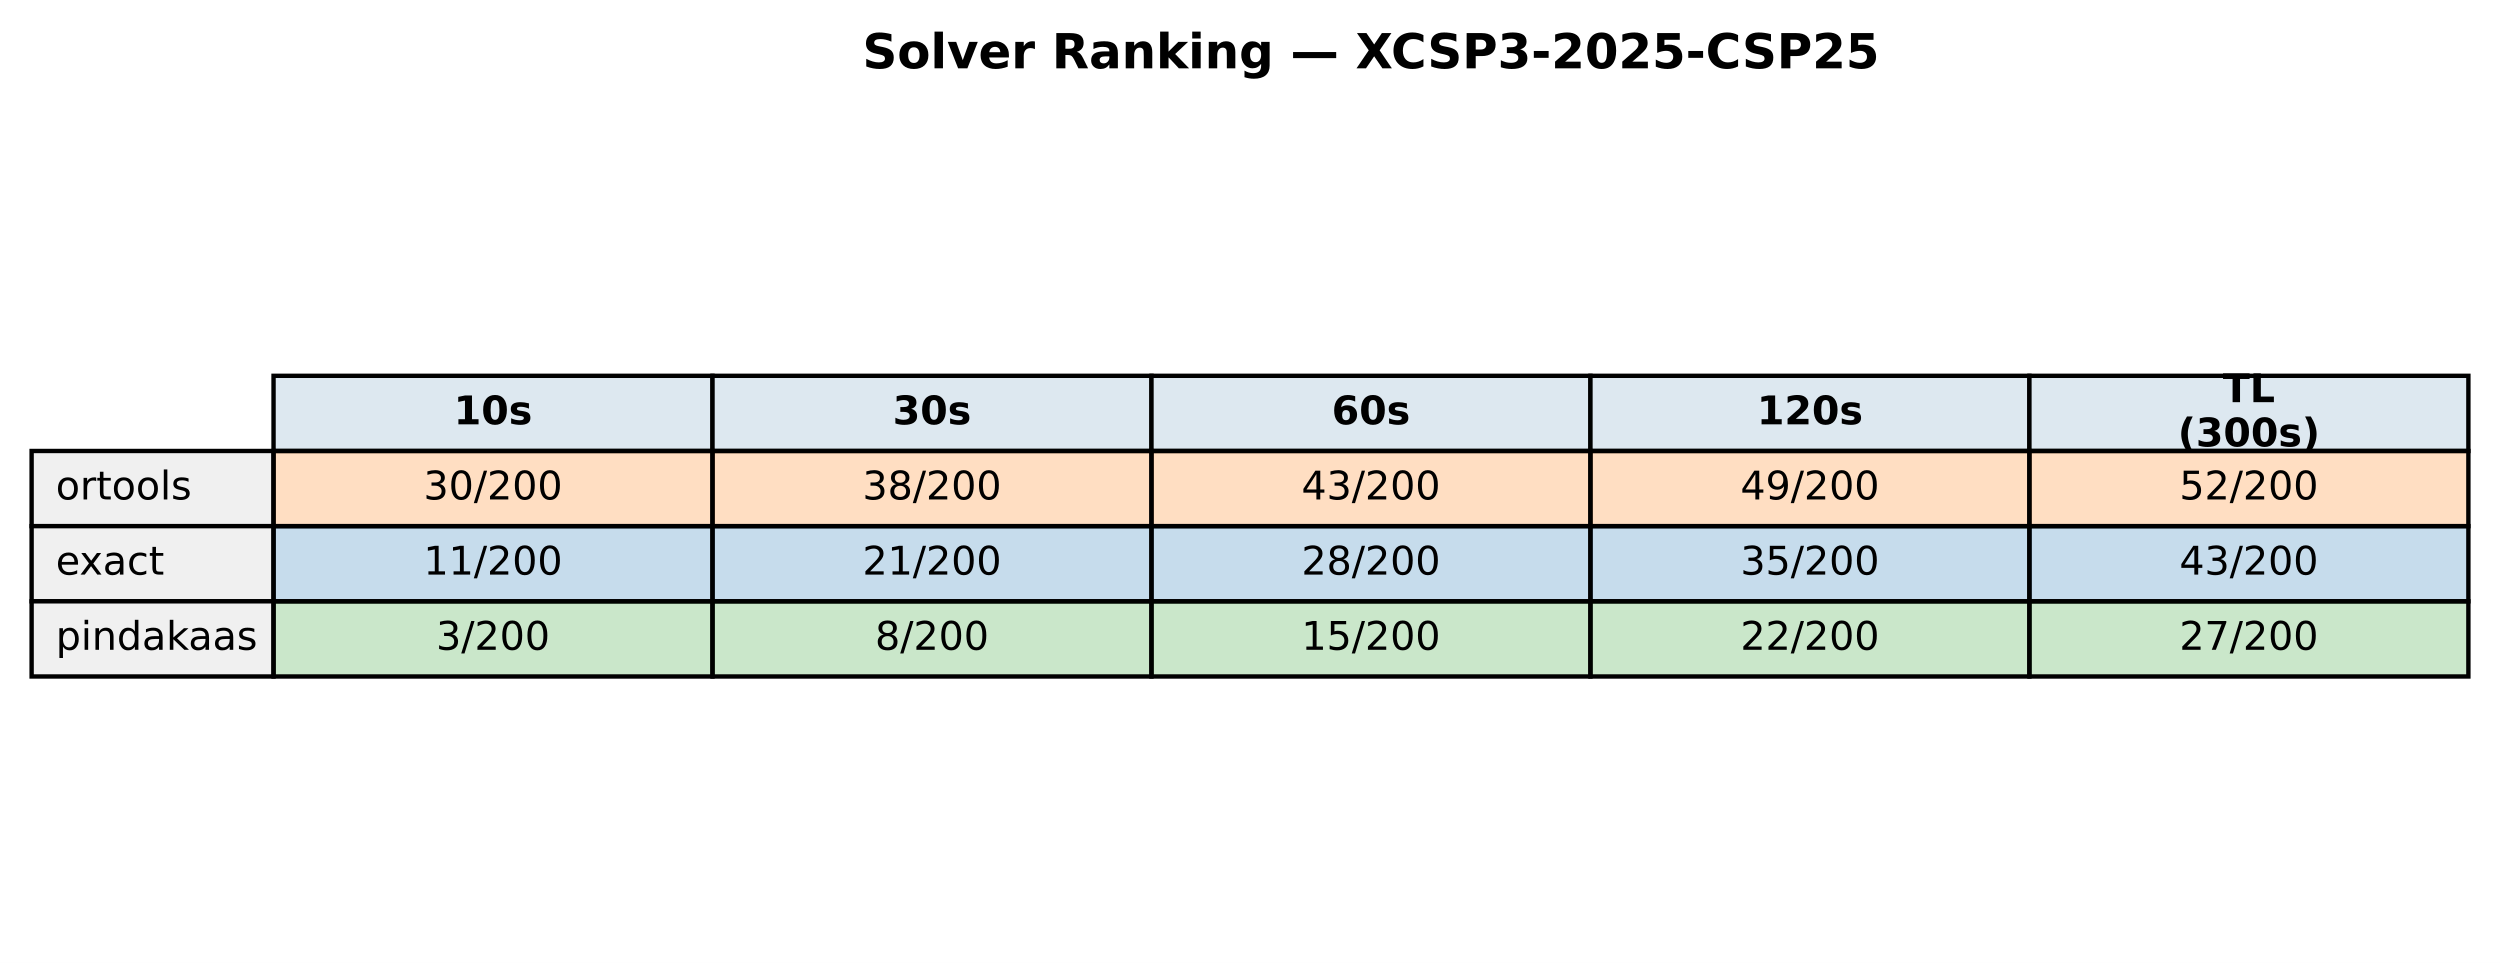
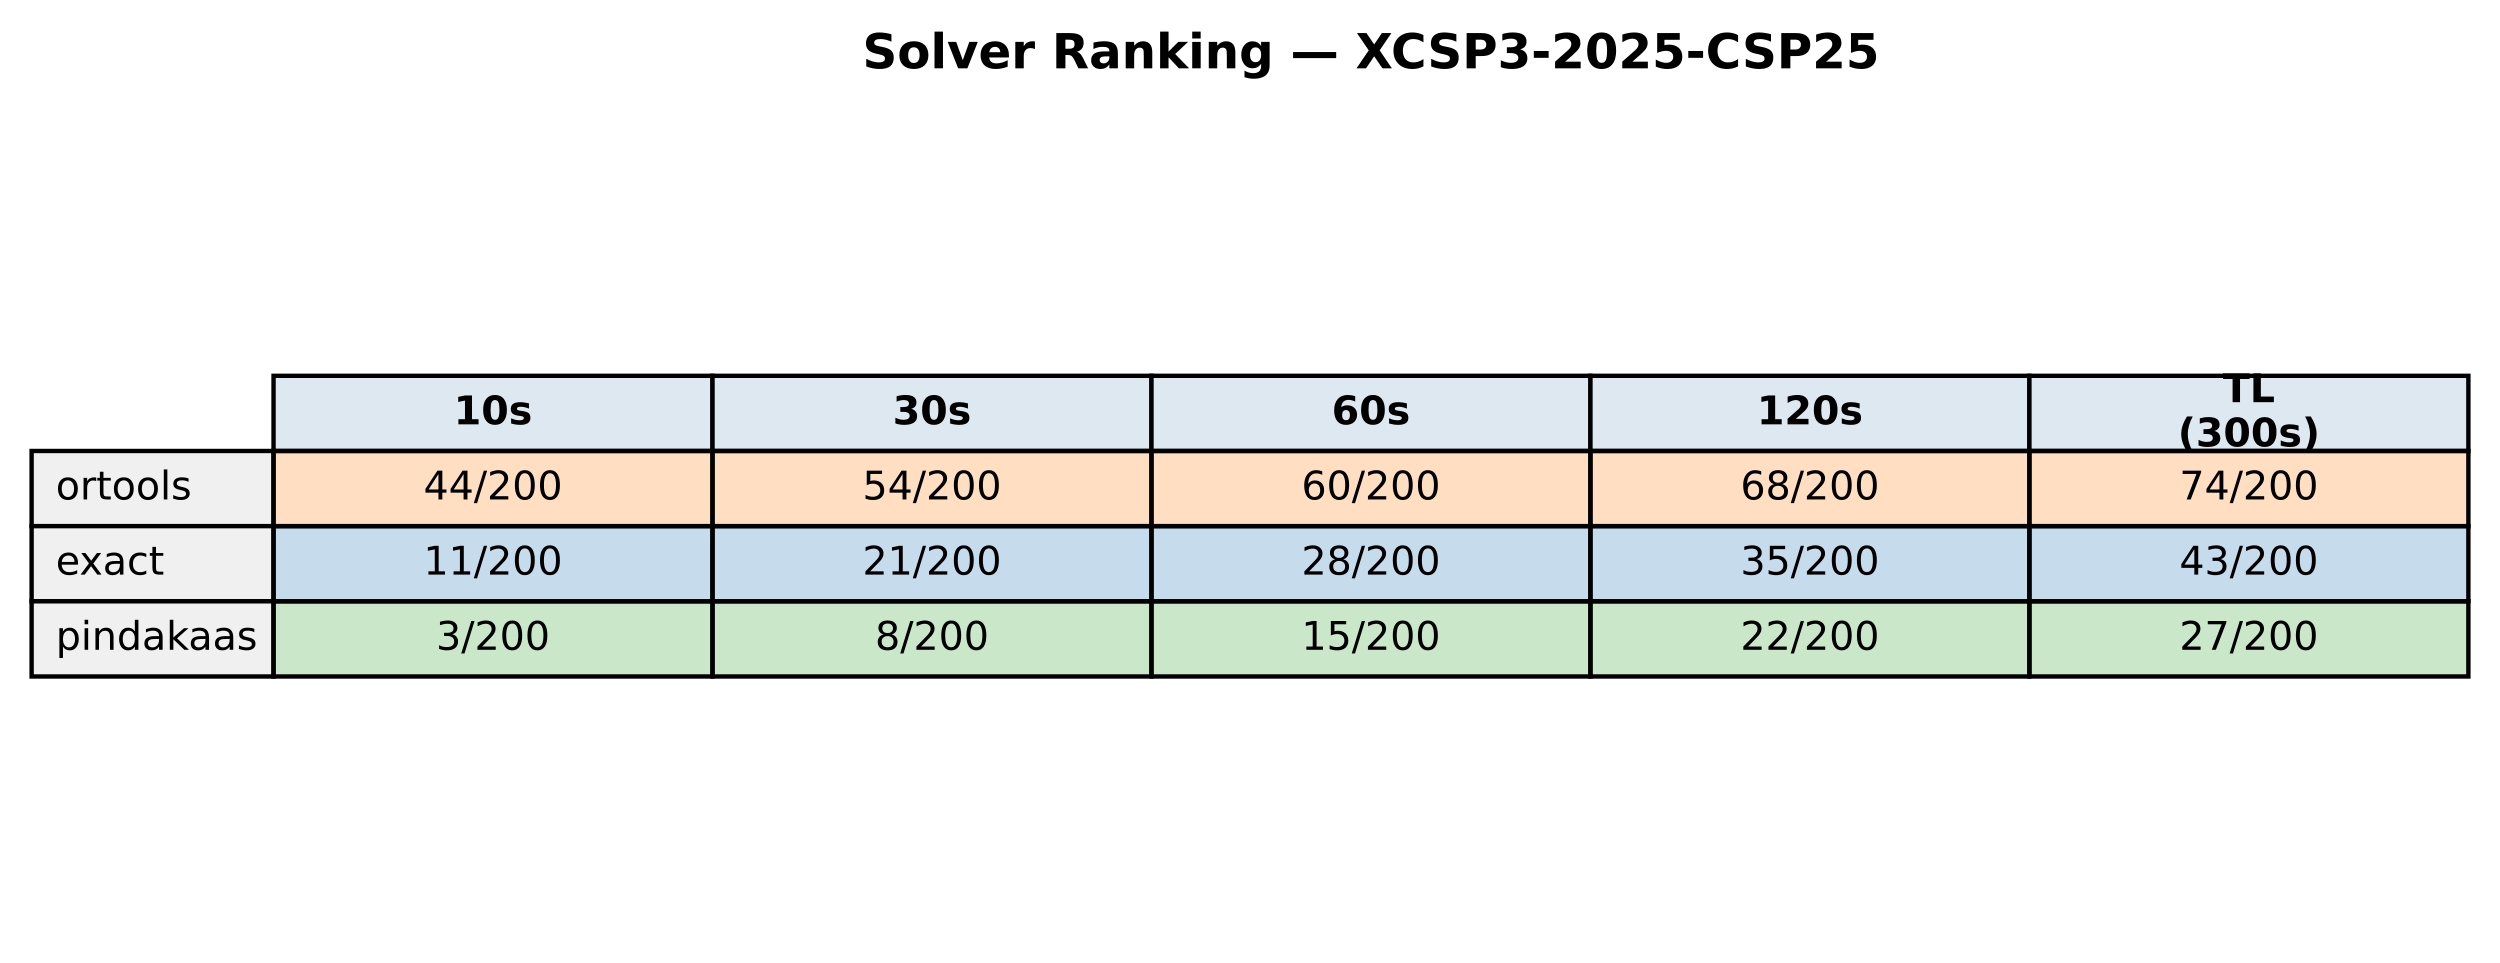
<svg xmlns="http://www.w3.org/2000/svg" xmlns:xlink="http://www.w3.org/1999/xlink" width="569.414pt" height="219.318pt" viewBox="0 0 569.414 219.318" version="1.1">
  <defs>
    <style type="text/css">*{stroke-linejoin: round; stroke-linecap: butt}</style>
  </defs>
  <g id="figure_1">
    <g id="patch_1">
      <path d="M 0 219.318  L 569.414 219.318  L 569.414 0  L 0 0  z " style="fill: #ffffff" />
    </g>
    <g id="axes_1">
      <g id="table_1">
        <g id="patch_2">
          <path d="M 62.304 102.718  L 162.286 102.718  L 162.286 85.597  L 62.304 85.597  z " style="fill: #dde8f0; stroke: #000000; stroke-linejoin: miter" />
        </g>
        <g id="text_1">
          <g transform="translate(103.3544 96.64083) scale(0.09 -0.09)">
            <defs>
              <path id="DejaVuSans-Bold-31" d="M 750 831  L 1813 831  L 1813 3847  L 722 3622  L 722 4441  L 1806 4666  L 2950 4666  L 2950 831  L 4013 831  L 4013 0  L 750 0  L 750 831  z " transform="scale(0.015625)" />
              <path id="DejaVuSans-Bold-30" d="M 2944 2338  Q 2944 3213 2780 3570  Q 2616 3928 2228 3928  Q 1841 3928 1675 3570  Q 1509 3213 1509 2338  Q 1509 1453 1675 1090  Q 1841 728 2228 728  Q 2613 728 2778 1090  Q 2944 1453 2944 2338  z M 4147 2328  Q 4147 1169 3647 539  Q 3147 -91 2228 -91  Q 1306 -91 806 539  Q 306 1169 306 2328  Q 306 3491 806 4120  Q 1306 4750 2228 4750  Q 3147 4750 3647 4120  Q 4147 3491 4147 2328  z " transform="scale(0.015625)" />
              <path id="DejaVuSans-Bold-73" d="M 3272 3391  L 3272 2541  Q 2913 2691 2578 2766  Q 2244 2841 1947 2841  Q 1628 2841 1473 2761  Q 1319 2681 1319 2516  Q 1319 2381 1436 2309  Q 1553 2238 1856 2203  L 2053 2175  Q 2913 2066 3209 1816  Q 3506 1566 3506 1031  Q 3506 472 3093 190  Q 2681 -91 1863 -91  Q 1516 -91 1145 -36  Q 775 19 384 128  L 384 978  Q 719 816 1070 734  Q 1422 653 1784 653  Q 2113 653 2278 743  Q 2444 834 2444 1013  Q 2444 1163 2330 1236  Q 2216 1309 1875 1350  L 1678 1375  Q 931 1469 631 1722  Q 331 1975 331 2491  Q 331 3047 712 3315  Q 1094 3584 1881 3584  Q 2191 3584 2531 3537  Q 2872 3491 3272 3391  z " transform="scale(0.015625)" />
            </defs>
            <use xlink:href="#DejaVuSans-Bold-31" />
            <use xlink:href="#DejaVuSans-Bold-30" transform="translate(69.58008 0)" />
            <use xlink:href="#DejaVuSans-Bold-73" transform="translate(139.1602 0)" />
          </g>
        </g>
        <g id="patch_3">
          <path d="M 162.286 102.718  L 262.268 102.718  L 262.268 85.597  L 162.286 85.597  z " style="fill: #dde8f0; stroke: #000000; stroke-linejoin: miter" />
        </g>
        <g id="text_2">
          <g transform="translate(203.3365 96.64083) scale(0.09 -0.09)">
            <defs>
              <path id="DejaVuSans-Bold-33" d="M 2981 2516  Q 3453 2394 3698 2092  Q 3944 1791 3944 1325  Q 3944 631 3412 270  Q 2881 -91 1863 -91  Q 1503 -91 1142 -33  Q 781 25 428 141  L 428 1069  Q 766 900 1098 814  Q 1431 728 1753 728  Q 2231 728 2486 893  Q 2741 1059 2741 1369  Q 2741 1688 2480 1852  Q 2219 2016 1709 2016  L 1228 2016  L 1228 2791  L 1734 2791  Q 2188 2791 2409 2933  Q 2631 3075 2631 3366  Q 2631 3634 2415 3781  Q 2200 3928 1806 3928  Q 1516 3928 1219 3862  Q 922 3797 628 3669  L 628 4550  Q 984 4650 1334 4700  Q 1684 4750 2022 4750  Q 2931 4750 3382 4451  Q 3834 4153 3834 3553  Q 3834 3144 3618 2883  Q 3403 2622 2981 2516  z " transform="scale(0.015625)" />
            </defs>
            <use xlink:href="#DejaVuSans-Bold-33" />
            <use xlink:href="#DejaVuSans-Bold-30" transform="translate(69.58008 0)" />
            <use xlink:href="#DejaVuSans-Bold-73" transform="translate(139.1602 0)" />
          </g>
        </g>
        <g id="patch_4">
          <path d="M 262.268 102.718  L 362.25 102.718  L 362.25 85.597  L 262.268 85.597  z " style="fill: #dde8f0; stroke: #000000; stroke-linejoin: miter" />
        </g>
        <g id="text_3">
          <g transform="translate(303.3186 96.64083) scale(0.09 -0.09)">
            <defs>
              <path id="DejaVuSans-Bold-36" d="M 2316 2303  Q 2000 2303 1842 2098  Q 1684 1894 1684 1484  Q 1684 1075 1842 870  Q 2000 666 2316 666  Q 2634 666 2792 870  Q 2950 1075 2950 1484  Q 2950 1894 2792 2098  Q 2634 2303 2316 2303  z M 3803 4544  L 3803 3681  Q 3506 3822 3243 3889  Q 2981 3956 2731 3956  Q 2194 3956 1894 3657  Q 1594 3359 1544 2772  Q 1750 2925 1990 3001  Q 2231 3078 2516 3078  Q 3231 3078 3670 2659  Q 4109 2241 4109 1563  Q 4109 813 3618 361  Q 3128 -91 2303 -91  Q 1394 -91 895 523  Q 397 1138 397 2266  Q 397 3422 980 4083  Q 1563 4744 2578 4744  Q 2900 4744 3203 4694  Q 3506 4644 3803 4544  z " transform="scale(0.015625)" />
            </defs>
            <use xlink:href="#DejaVuSans-Bold-36" />
            <use xlink:href="#DejaVuSans-Bold-30" transform="translate(69.58008 0)" />
            <use xlink:href="#DejaVuSans-Bold-73" transform="translate(139.1602 0)" />
          </g>
        </g>
        <g id="patch_5">
          <path d="M 362.25 102.718  L 462.232 102.718  L 462.232 85.597  L 362.25 85.597  z " style="fill: #dde8f0; stroke: #000000; stroke-linejoin: miter" />
        </g>
        <g id="text_4">
          <g transform="translate(400.1697 96.64083) scale(0.09 -0.09)">
            <defs>
              <path id="DejaVuSans-Bold-32" d="M 1844 884  L 3897 884  L 3897 0  L 506 0  L 506 884  L 2209 2388  Q 2438 2594 2547 2791  Q 2656 2988 2656 3200  Q 2656 3528 2436 3728  Q 2216 3928 1850 3928  Q 1569 3928 1234 3808  Q 900 3688 519 3450  L 519 4475  Q 925 4609 1322 4679  Q 1719 4750 2100 4750  Q 2938 4750 3402 4381  Q 3866 4013 3866 3353  Q 3866 2972 3669 2642  Q 3472 2313 2841 1759  L 1844 884  z " transform="scale(0.015625)" />
            </defs>
            <use xlink:href="#DejaVuSans-Bold-31" />
            <use xlink:href="#DejaVuSans-Bold-32" transform="translate(69.58008 0)" />
            <use xlink:href="#DejaVuSans-Bold-30" transform="translate(139.1602 0)" />
            <use xlink:href="#DejaVuSans-Bold-73" transform="translate(208.7402 0)" />
          </g>
        </g>
        <g id="patch_6">
          <path d="M 462.232 102.718  L 562.214 102.718  L 562.214 85.597  L 462.232 85.597  z " style="fill: #dde8f0; stroke: #000000; stroke-linejoin: miter" />
        </g>
        <g id="text_5">
          <g transform="translate(506.2858 91.60181) scale(0.09 -0.09)">
            <defs>
              <path id="DejaVuSans-Bold-54" d="M 31 4666  L 4331 4666  L 4331 3756  L 2784 3756  L 2784 0  L 1581 0  L 1581 3756  L 31 3756  L 31 4666  z " transform="scale(0.015625)" />
              <path id="DejaVuSans-Bold-4c" d="M 588 4666  L 1791 4666  L 1791 909  L 3903 909  L 3903 0  L 588 0  L 588 4666  z " transform="scale(0.015625)" />
            </defs>
            <use xlink:href="#DejaVuSans-Bold-54" />
            <use xlink:href="#DejaVuSans-Bold-4c" transform="translate(68.21289 0)" />
          </g>
          <g transform="translate(496.0385 101.6798) scale(0.09 -0.09)">
            <defs>
              <path id="DejaVuSans-Bold-28" d="M 2413 -844  L 1484 -844  Q 1006 -72 778 623  Q 550 1319 550 2003  Q 550 2688 779 3389  Q 1009 4091 1484 4856  L 2413 4856  Q 2013 4116 1813 3408  Q 1613 2700 1613 2009  Q 1613 1319 1811 609  Q 2009 -100 2413 -844  z " transform="scale(0.015625)" />
              <path id="DejaVuSans-Bold-29" d="M 513 -844  Q 913 -100 1113 609  Q 1313 1319 1313 2009  Q 1313 2700 1113 3408  Q 913 4116 513 4856  L 1441 4856  Q 1916 4091 2145 3389  Q 2375 2688 2375 2003  Q 2375 1319 2147 623  Q 1919 -72 1441 -844  L 513 -844  z " transform="scale(0.015625)" />
            </defs>
            <use xlink:href="#DejaVuSans-Bold-28" />
            <use xlink:href="#DejaVuSans-Bold-33" transform="translate(45.70312 0)" />
            <use xlink:href="#DejaVuSans-Bold-30" transform="translate(115.2832 0)" />
            <use xlink:href="#DejaVuSans-Bold-30" transform="translate(184.8633 0)" />
            <use xlink:href="#DejaVuSans-Bold-73" transform="translate(254.4434 0)" />
            <use xlink:href="#DejaVuSans-Bold-29" transform="translate(313.9648 0)" />
          </g>
        </g>
        <g id="patch_7">
          <path d="M 7.2 119.838  L 62.304 119.838  L 62.304 102.718  L 7.2 102.718  z " style="fill: #f0f0f0; stroke: #000000; stroke-linejoin: miter" />
        </g>
        <g id="text_6">
          <g transform="translate(12.71036 113.7614) scale(0.09 -0.09)">
            <defs>
              <path id="DejaVuSans-6f" d="M 1959 3097  Q 1497 3097 1228 2736  Q 959 2375 959 1747  Q 959 1119 1226 758  Q 1494 397 1959 397  Q 2419 397 2687 759  Q 2956 1122 2956 1747  Q 2956 2369 2687 2733  Q 2419 3097 1959 3097  z M 1959 3584  Q 2709 3584 3137 3096  Q 3566 2609 3566 1747  Q 3566 888 3137 398  Q 2709 -91 1959 -91  Q 1206 -91 779 398  Q 353 888 353 1747  Q 353 2609 779 3096  Q 1206 3584 1959 3584  z " transform="scale(0.015625)" />
              <path id="DejaVuSans-72" d="M 2631 2963  Q 2534 3019 2420 3045  Q 2306 3072 2169 3072  Q 1681 3072 1420 2755  Q 1159 2438 1159 1844  L 1159 0  L 581 0  L 581 3500  L 1159 3500  L 1159 2956  Q 1341 3275 1631 3429  Q 1922 3584 2338 3584  Q 2397 3584 2469 3576  Q 2541 3569 2628 3553  L 2631 2963  z " transform="scale(0.015625)" />
              <path id="DejaVuSans-74" d="M 1172 4494  L 1172 3500  L 2356 3500  L 2356 3053  L 1172 3053  L 1172 1153  Q 1172 725 1289 603  Q 1406 481 1766 481  L 2356 481  L 2356 0  L 1766 0  Q 1100 0 847 248  Q 594 497 594 1153  L 594 3053  L 172 3053  L 172 3500  L 594 3500  L 594 4494  L 1172 4494  z " transform="scale(0.015625)" />
              <path id="DejaVuSans-6c" d="M 603 4863  L 1178 4863  L 1178 0  L 603 0  L 603 4863  z " transform="scale(0.015625)" />
              <path id="DejaVuSans-73" d="M 2834 3397  L 2834 2853  Q 2591 2978 2328 3040  Q 2066 3103 1784 3103  Q 1356 3103 1142 2972  Q 928 2841 928 2578  Q 928 2378 1081 2264  Q 1234 2150 1697 2047  L 1894 2003  Q 2506 1872 2764 1633  Q 3022 1394 3022 966  Q 3022 478 2636 193  Q 2250 -91 1575 -91  Q 1294 -91 989 -36  Q 684 19 347 128  L 347 722  Q 666 556 975 473  Q 1284 391 1588 391  Q 1994 391 2212 530  Q 2431 669 2431 922  Q 2431 1156 2273 1281  Q 2116 1406 1581 1522  L 1381 1569  Q 847 1681 609 1914  Q 372 2147 372 2553  Q 372 3047 722 3315  Q 1072 3584 1716 3584  Q 2034 3584 2315 3537  Q 2597 3491 2834 3397  z " transform="scale(0.015625)" />
            </defs>
            <use xlink:href="#DejaVuSans-6f" />
            <use xlink:href="#DejaVuSans-72" transform="translate(61.18164 0)" />
            <use xlink:href="#DejaVuSans-74" transform="translate(102.2949 0)" />
            <use xlink:href="#DejaVuSans-6f" transform="translate(141.5039 0)" />
            <use xlink:href="#DejaVuSans-6f" transform="translate(202.6855 0)" />
            <use xlink:href="#DejaVuSans-6c" transform="translate(263.8672 0)" />
            <use xlink:href="#DejaVuSans-73" transform="translate(291.6504 0)" />
          </g>
        </g>
        <g id="patch_8">
          <path d="M 62.304 119.838  L 162.286 119.838  L 162.286 102.718  L 62.304 102.718  z " style="fill: #ff7f0e; fill-opacity: 0.25; stroke: #000000; stroke-linejoin: miter" />
        </g>
        <g id="text_7">
          <g transform="translate(96.4631 113.7614) scale(0.09 -0.09)">
            <defs>
-               <path id="DejaVuSans-33" d="M 2597 2516  Q 3050 2419 3304 2112  Q 3559 1806 3559 1356  Q 3559 666 3084 287  Q 2609 -91 1734 -91  Q 1441 -91 1130 -33  Q 819 25 488 141  L 488 750  Q 750 597 1062 519  Q 1375 441 1716 441  Q 2309 441 2620 675  Q 2931 909 2931 1356  Q 2931 1769 2642 2001  Q 2353 2234 1838 2234  L 1294 2234  L 1294 2753  L 1863 2753  Q 2328 2753 2575 2939  Q 2822 3125 2822 3475  Q 2822 3834 2567 4026  Q 2313 4219 1838 4219  Q 1578 4219 1281 4162  Q 984 4106 628 3988  L 628 4550  Q 988 4650 1302 4700  Q 1616 4750 1894 4750  Q 2613 4750 3031 4423  Q 3450 4097 3450 3541  Q 3450 3153 3228 2886  Q 3006 2619 2597 2516  z " transform="scale(0.015625)" />
-               <path id="DejaVuSans-30" d="M 2034 4250  Q 1547 4250 1301 3770  Q 1056 3291 1056 2328  Q 1056 1369 1301 889  Q 1547 409 2034 409  Q 2525 409 2770 889  Q 3016 1369 3016 2328  Q 3016 3291 2770 3770  Q 2525 4250 2034 4250  z M 2034 4750  Q 2819 4750 3233 4129  Q 3647 3509 3647 2328  Q 3647 1150 3233 529  Q 2819 -91 2034 -91  Q 1250 -91 836 529  Q 422 1150 422 2328  Q 422 3509 836 4129  Q 1250 4750 2034 4750  z " transform="scale(0.015625)" />
+               <path id="DejaVuSans-34" d="M 2419 4116  L 825 1625  L 2419 1625  L 2419 4116  z M 2253 4666  L 3047 4666  L 3047 1625  L 3713 1625  L 3713 1100  L 3047 1100  L 3047 0  L 2419 0  L 2419 1100  L 313 1100  L 313 1709  L 2253 4666  z " transform="scale(0.015625)" />
              <path id="DejaVuSans-2f" d="M 1625 4666  L 2156 4666  L 531 -594  L 0 -594  L 1625 4666  z " transform="scale(0.015625)" />
              <path id="DejaVuSans-32" d="M 1228 531  L 3431 531  L 3431 0  L 469 0  L 469 531  Q 828 903 1448 1529  Q 2069 2156 2228 2338  Q 2531 2678 2651 2914  Q 2772 3150 2772 3378  Q 2772 3750 2511 3984  Q 2250 4219 1831 4219  Q 1534 4219 1204 4116  Q 875 4013 500 3803  L 500 4441  Q 881 4594 1212 4672  Q 1544 4750 1819 4750  Q 2544 4750 2975 4387  Q 3406 4025 3406 3419  Q 3406 3131 3298 2873  Q 3191 2616 2906 2266  Q 2828 2175 2409 1742  Q 1991 1309 1228 531  z " transform="scale(0.015625)" />
-             </defs>
-             <use xlink:href="#DejaVuSans-33" />
-             <use xlink:href="#DejaVuSans-30" transform="translate(63.62305 0)" />
+               <path id="DejaVuSans-30" d="M 2034 4250  Q 1547 4250 1301 3770  Q 1056 3291 1056 2328  Q 1056 1369 1301 889  Q 1547 409 2034 409  Q 2525 409 2770 889  Q 3016 1369 3016 2328  Q 3016 3291 2770 3770  Q 2525 4250 2034 4250  z M 2034 4750  Q 2819 4750 3233 4129  Q 3647 3509 3647 2328  Q 3647 1150 3233 529  Q 2819 -91 2034 -91  Q 1250 -91 836 529  Q 422 1150 422 2328  Q 422 3509 836 4129  Q 1250 4750 2034 4750  z " transform="scale(0.015625)" />
+             </defs>
+             <use xlink:href="#DejaVuSans-34" />
+             <use xlink:href="#DejaVuSans-34" transform="translate(63.62305 0)" />
            <use xlink:href="#DejaVuSans-2f" transform="translate(127.2461 0)" />
            <use xlink:href="#DejaVuSans-32" transform="translate(160.9375 0)" />
            <use xlink:href="#DejaVuSans-30" transform="translate(224.5605 0)" />
            <use xlink:href="#DejaVuSans-30" transform="translate(288.1836 0)" />
          </g>
        </g>
        <g id="patch_9">
          <path d="M 162.286 119.838  L 262.268 119.838  L 262.268 102.718  L 162.286 102.718  z " style="fill: #ff7f0e; fill-opacity: 0.25; stroke: #000000; stroke-linejoin: miter" />
        </g>
        <g id="text_8">
          <g transform="translate(196.4452 113.7614) scale(0.09 -0.09)">
            <defs>
-               <path id="DejaVuSans-38" d="M 2034 2216  Q 1584 2216 1326 1975  Q 1069 1734 1069 1313  Q 1069 891 1326 650  Q 1584 409 2034 409  Q 2484 409 2743 651  Q 3003 894 3003 1313  Q 3003 1734 2745 1975  Q 2488 2216 2034 2216  z M 1403 2484  Q 997 2584 770 2862  Q 544 3141 544 3541  Q 544 4100 942 4425  Q 1341 4750 2034 4750  Q 2731 4750 3128 4425  Q 3525 4100 3525 3541  Q 3525 3141 3298 2862  Q 3072 2584 2669 2484  Q 3125 2378 3379 2068  Q 3634 1759 3634 1313  Q 3634 634 3220 271  Q 2806 -91 2034 -91  Q 1263 -91 848 271  Q 434 634 434 1313  Q 434 1759 690 2068  Q 947 2378 1403 2484  z M 1172 3481  Q 1172 3119 1398 2916  Q 1625 2713 2034 2713  Q 2441 2713 2670 2916  Q 2900 3119 2900 3481  Q 2900 3844 2670 4047  Q 2441 4250 2034 4250  Q 1625 4250 1398 4047  Q 1172 3844 1172 3481  z " transform="scale(0.015625)" />
-             </defs>
-             <use xlink:href="#DejaVuSans-33" />
-             <use xlink:href="#DejaVuSans-38" transform="translate(63.62305 0)" />
+               <path id="DejaVuSans-35" d="M 691 4666  L 3169 4666  L 3169 4134  L 1269 4134  L 1269 2991  Q 1406 3038 1543 3061  Q 1681 3084 1819 3084  Q 2600 3084 3056 2656  Q 3513 2228 3513 1497  Q 3513 744 3044 326  Q 2575 -91 1722 -91  Q 1428 -91 1123 -41  Q 819 9 494 109  L 494 744  Q 775 591 1075 516  Q 1375 441 1709 441  Q 2250 441 2565 725  Q 2881 1009 2881 1497  Q 2881 1984 2565 2268  Q 2250 2553 1709 2553  Q 1456 2553 1204 2497  Q 953 2441 691 2322  L 691 4666  z " transform="scale(0.015625)" />
+             </defs>
+             <use xlink:href="#DejaVuSans-35" />
+             <use xlink:href="#DejaVuSans-34" transform="translate(63.62305 0)" />
            <use xlink:href="#DejaVuSans-2f" transform="translate(127.2461 0)" />
            <use xlink:href="#DejaVuSans-32" transform="translate(160.9375 0)" />
            <use xlink:href="#DejaVuSans-30" transform="translate(224.5605 0)" />
            <use xlink:href="#DejaVuSans-30" transform="translate(288.1836 0)" />
          </g>
        </g>
        <g id="patch_10">
          <path d="M 262.268 119.838  L 362.25 119.838  L 362.25 102.718  L 262.268 102.718  z " style="fill: #ff7f0e; fill-opacity: 0.25; stroke: #000000; stroke-linejoin: miter" />
        </g>
        <g id="text_9">
          <g transform="translate(296.4273 113.7614) scale(0.09 -0.09)">
            <defs>
-               <path id="DejaVuSans-34" d="M 2419 4116  L 825 1625  L 2419 1625  L 2419 4116  z M 2253 4666  L 3047 4666  L 3047 1625  L 3713 1625  L 3713 1100  L 3047 1100  L 3047 0  L 2419 0  L 2419 1100  L 313 1100  L 313 1709  L 2253 4666  z " transform="scale(0.015625)" />
-             </defs>
-             <use xlink:href="#DejaVuSans-34" />
-             <use xlink:href="#DejaVuSans-33" transform="translate(63.62305 0)" />
+               <path id="DejaVuSans-36" d="M 2113 2584  Q 1688 2584 1439 2293  Q 1191 2003 1191 1497  Q 1191 994 1439 701  Q 1688 409 2113 409  Q 2538 409 2786 701  Q 3034 994 3034 1497  Q 3034 2003 2786 2293  Q 2538 2584 2113 2584  z M 3366 4563  L 3366 3988  Q 3128 4100 2886 4159  Q 2644 4219 2406 4219  Q 1781 4219 1451 3797  Q 1122 3375 1075 2522  Q 1259 2794 1537 2939  Q 1816 3084 2150 3084  Q 2853 3084 3261 2657  Q 3669 2231 3669 1497  Q 3669 778 3244 343  Q 2819 -91 2113 -91  Q 1303 -91 875 529  Q 447 1150 447 2328  Q 447 3434 972 4092  Q 1497 4750 2381 4750  Q 2619 4750 2861 4703  Q 3103 4656 3366 4563  z " transform="scale(0.015625)" />
+             </defs>
+             <use xlink:href="#DejaVuSans-36" />
+             <use xlink:href="#DejaVuSans-30" transform="translate(63.62305 0)" />
            <use xlink:href="#DejaVuSans-2f" transform="translate(127.2461 0)" />
            <use xlink:href="#DejaVuSans-32" transform="translate(160.9375 0)" />
            <use xlink:href="#DejaVuSans-30" transform="translate(224.5605 0)" />
            <use xlink:href="#DejaVuSans-30" transform="translate(288.1836 0)" />
          </g>
        </g>
        <g id="patch_11">
          <path d="M 362.25 119.838  L 462.232 119.838  L 462.232 102.718  L 362.25 102.718  z " style="fill: #ff7f0e; fill-opacity: 0.25; stroke: #000000; stroke-linejoin: miter" />
        </g>
        <g id="text_10">
          <g transform="translate(396.4093 113.7614) scale(0.09 -0.09)">
            <defs>
-               <path id="DejaVuSans-39" d="M 703 97  L 703 672  Q 941 559 1184 500  Q 1428 441 1663 441  Q 2288 441 2617 861  Q 2947 1281 2994 2138  Q 2813 1869 2534 1725  Q 2256 1581 1919 1581  Q 1219 1581 811 2004  Q 403 2428 403 3163  Q 403 3881 828 4315  Q 1253 4750 1959 4750  Q 2769 4750 3195 4129  Q 3622 3509 3622 2328  Q 3622 1225 3098 567  Q 2575 -91 1691 -91  Q 1453 -91 1209 -44  Q 966 3 703 97  z M 1959 2075  Q 2384 2075 2632 2365  Q 2881 2656 2881 3163  Q 2881 3666 2632 3958  Q 2384 4250 1959 4250  Q 1534 4250 1286 3958  Q 1038 3666 1038 3163  Q 1038 2656 1286 2365  Q 1534 2075 1959 2075  z " transform="scale(0.015625)" />
-             </defs>
-             <use xlink:href="#DejaVuSans-34" />
-             <use xlink:href="#DejaVuSans-39" transform="translate(63.62305 0)" />
+               <path id="DejaVuSans-38" d="M 2034 2216  Q 1584 2216 1326 1975  Q 1069 1734 1069 1313  Q 1069 891 1326 650  Q 1584 409 2034 409  Q 2484 409 2743 651  Q 3003 894 3003 1313  Q 3003 1734 2745 1975  Q 2488 2216 2034 2216  z M 1403 2484  Q 997 2584 770 2862  Q 544 3141 544 3541  Q 544 4100 942 4425  Q 1341 4750 2034 4750  Q 2731 4750 3128 4425  Q 3525 4100 3525 3541  Q 3525 3141 3298 2862  Q 3072 2584 2669 2484  Q 3125 2378 3379 2068  Q 3634 1759 3634 1313  Q 3634 634 3220 271  Q 2806 -91 2034 -91  Q 1263 -91 848 271  Q 434 634 434 1313  Q 434 1759 690 2068  Q 947 2378 1403 2484  z M 1172 3481  Q 1172 3119 1398 2916  Q 1625 2713 2034 2713  Q 2441 2713 2670 2916  Q 2900 3119 2900 3481  Q 2900 3844 2670 4047  Q 2441 4250 2034 4250  Q 1625 4250 1398 4047  Q 1172 3844 1172 3481  z " transform="scale(0.015625)" />
+             </defs>
+             <use xlink:href="#DejaVuSans-36" />
+             <use xlink:href="#DejaVuSans-38" transform="translate(63.62305 0)" />
            <use xlink:href="#DejaVuSans-2f" transform="translate(127.2461 0)" />
            <use xlink:href="#DejaVuSans-32" transform="translate(160.9375 0)" />
            <use xlink:href="#DejaVuSans-30" transform="translate(224.5605 0)" />
            <use xlink:href="#DejaVuSans-30" transform="translate(288.1836 0)" />
          </g>
        </g>
        <g id="patch_12">
          <path d="M 462.232 119.838  L 562.214 119.838  L 562.214 102.718  L 462.232 102.718  z " style="fill: #ff7f0e; fill-opacity: 0.25; stroke: #000000; stroke-linejoin: miter" />
        </g>
        <g id="text_11">
          <g transform="translate(496.3914 113.7614) scale(0.09 -0.09)">
            <defs>
-               <path id="DejaVuSans-35" d="M 691 4666  L 3169 4666  L 3169 4134  L 1269 4134  L 1269 2991  Q 1406 3038 1543 3061  Q 1681 3084 1819 3084  Q 2600 3084 3056 2656  Q 3513 2228 3513 1497  Q 3513 744 3044 326  Q 2575 -91 1722 -91  Q 1428 -91 1123 -41  Q 819 9 494 109  L 494 744  Q 775 591 1075 516  Q 1375 441 1709 441  Q 2250 441 2565 725  Q 2881 1009 2881 1497  Q 2881 1984 2565 2268  Q 2250 2553 1709 2553  Q 1456 2553 1204 2497  Q 953 2441 691 2322  L 691 4666  z " transform="scale(0.015625)" />
-             </defs>
-             <use xlink:href="#DejaVuSans-35" />
-             <use xlink:href="#DejaVuSans-32" transform="translate(63.62305 0)" />
+               <path id="DejaVuSans-37" d="M 525 4666  L 3525 4666  L 3525 4397  L 1831 0  L 1172 0  L 2766 4134  L 525 4134  L 525 4666  z " transform="scale(0.015625)" />
+             </defs>
+             <use xlink:href="#DejaVuSans-37" />
+             <use xlink:href="#DejaVuSans-34" transform="translate(63.62305 0)" />
            <use xlink:href="#DejaVuSans-2f" transform="translate(127.2461 0)" />
            <use xlink:href="#DejaVuSans-32" transform="translate(160.9375 0)" />
            <use xlink:href="#DejaVuSans-30" transform="translate(224.5605 0)" />
            <use xlink:href="#DejaVuSans-30" transform="translate(288.1836 0)" />
          </g>
        </g>
        <g id="patch_13">
          <path d="M 7.2 136.959  L 62.304 136.959  L 62.304 119.838  L 7.2 119.838  z " style="fill: #f0f0f0; stroke: #000000; stroke-linejoin: miter" />
        </g>
        <g id="text_12">
          <g transform="translate(12.71036 130.882) scale(0.09 -0.09)">
            <defs>
              <path id="DejaVuSans-65" d="M 3597 1894  L 3597 1613  L 953 1613  Q 991 1019 1311 708  Q 1631 397 2203 397  Q 2534 397 2845 478  Q 3156 559 3463 722  L 3463 178  Q 3153 47 2828 -22  Q 2503 -91 2169 -91  Q 1331 -91 842 396  Q 353 884 353 1716  Q 353 2575 817 3079  Q 1281 3584 2069 3584  Q 2775 3584 3186 3129  Q 3597 2675 3597 1894  z M 3022 2063  Q 3016 2534 2758 2815  Q 2500 3097 2075 3097  Q 1594 3097 1305 2825  Q 1016 2553 972 2059  L 3022 2063  z " transform="scale(0.015625)" />
              <path id="DejaVuSans-78" d="M 3513 3500  L 2247 1797  L 3578 0  L 2900 0  L 1881 1375  L 863 0  L 184 0  L 1544 1831  L 300 3500  L 978 3500  L 1906 2253  L 2834 3500  L 3513 3500  z " transform="scale(0.015625)" />
              <path id="DejaVuSans-61" d="M 2194 1759  Q 1497 1759 1228 1600  Q 959 1441 959 1056  Q 959 750 1161 570  Q 1363 391 1709 391  Q 2188 391 2477 730  Q 2766 1069 2766 1631  L 2766 1759  L 2194 1759  z M 3341 1997  L 3341 0  L 2766 0  L 2766 531  Q 2569 213 2275 61  Q 1981 -91 1556 -91  Q 1019 -91 701 211  Q 384 513 384 1019  Q 384 1609 779 1909  Q 1175 2209 1959 2209  L 2766 2209  L 2766 2266  Q 2766 2663 2505 2880  Q 2244 3097 1772 3097  Q 1472 3097 1187 3025  Q 903 2953 641 2809  L 641 3341  Q 956 3463 1253 3523  Q 1550 3584 1831 3584  Q 2591 3584 2966 3190  Q 3341 2797 3341 1997  z " transform="scale(0.015625)" />
              <path id="DejaVuSans-63" d="M 3122 3366  L 3122 2828  Q 2878 2963 2633 3030  Q 2388 3097 2138 3097  Q 1578 3097 1268 2742  Q 959 2388 959 1747  Q 959 1106 1268 751  Q 1578 397 2138 397  Q 2388 397 2633 464  Q 2878 531 3122 666  L 3122 134  Q 2881 22 2623 -34  Q 2366 -91 2075 -91  Q 1284 -91 818 406  Q 353 903 353 1747  Q 353 2603 823 3093  Q 1294 3584 2113 3584  Q 2378 3584 2631 3529  Q 2884 3475 3122 3366  z " transform="scale(0.015625)" />
            </defs>
            <use xlink:href="#DejaVuSans-65" />
            <use xlink:href="#DejaVuSans-78" transform="translate(59.77344 0)" />
            <use xlink:href="#DejaVuSans-61" transform="translate(118.9531 0)" />
            <use xlink:href="#DejaVuSans-63" transform="translate(180.2324 0)" />
            <use xlink:href="#DejaVuSans-74" transform="translate(235.2129 0)" />
          </g>
        </g>
        <g id="patch_14">
          <path d="M 62.304 136.959  L 162.286 136.959  L 162.286 119.838  L 62.304 119.838  z " style="fill: #1f77b4; fill-opacity: 0.25; stroke: #000000; stroke-linejoin: miter" />
        </g>
        <g id="text_13">
          <g transform="translate(96.4631 130.882) scale(0.09 -0.09)">
            <defs>
              <path id="DejaVuSans-31" d="M 794 531  L 1825 531  L 1825 4091  L 703 3866  L 703 4441  L 1819 4666  L 2450 4666  L 2450 531  L 3481 531  L 3481 0  L 794 0  L 794 531  z " transform="scale(0.015625)" />
            </defs>
            <use xlink:href="#DejaVuSans-31" />
            <use xlink:href="#DejaVuSans-31" transform="translate(63.62305 0)" />
            <use xlink:href="#DejaVuSans-2f" transform="translate(127.2461 0)" />
            <use xlink:href="#DejaVuSans-32" transform="translate(160.9375 0)" />
            <use xlink:href="#DejaVuSans-30" transform="translate(224.5605 0)" />
            <use xlink:href="#DejaVuSans-30" transform="translate(288.1836 0)" />
          </g>
        </g>
        <g id="patch_15">
          <path d="M 162.286 136.959  L 262.268 136.959  L 262.268 119.838  L 162.286 119.838  z " style="fill: #1f77b4; fill-opacity: 0.25; stroke: #000000; stroke-linejoin: miter" />
        </g>
        <g id="text_14">
          <g transform="translate(196.4452 130.882) scale(0.09 -0.09)">
            <use xlink:href="#DejaVuSans-32" />
            <use xlink:href="#DejaVuSans-31" transform="translate(63.62305 0)" />
            <use xlink:href="#DejaVuSans-2f" transform="translate(127.2461 0)" />
            <use xlink:href="#DejaVuSans-32" transform="translate(160.9375 0)" />
            <use xlink:href="#DejaVuSans-30" transform="translate(224.5605 0)" />
            <use xlink:href="#DejaVuSans-30" transform="translate(288.1836 0)" />
          </g>
        </g>
        <g id="patch_16">
          <path d="M 262.268 136.959  L 362.25 136.959  L 362.25 119.838  L 262.268 119.838  z " style="fill: #1f77b4; fill-opacity: 0.25; stroke: #000000; stroke-linejoin: miter" />
        </g>
        <g id="text_15">
          <g transform="translate(296.4273 130.882) scale(0.09 -0.09)">
            <use xlink:href="#DejaVuSans-32" />
            <use xlink:href="#DejaVuSans-38" transform="translate(63.62305 0)" />
            <use xlink:href="#DejaVuSans-2f" transform="translate(127.2461 0)" />
            <use xlink:href="#DejaVuSans-32" transform="translate(160.9375 0)" />
            <use xlink:href="#DejaVuSans-30" transform="translate(224.5605 0)" />
            <use xlink:href="#DejaVuSans-30" transform="translate(288.1836 0)" />
          </g>
        </g>
        <g id="patch_17">
          <path d="M 362.25 136.959  L 462.232 136.959  L 462.232 119.838  L 362.25 119.838  z " style="fill: #1f77b4; fill-opacity: 0.25; stroke: #000000; stroke-linejoin: miter" />
        </g>
        <g id="text_16">
          <g transform="translate(396.4093 130.882) scale(0.09 -0.09)">
+             <defs>
+               <path id="DejaVuSans-33" d="M 2597 2516  Q 3050 2419 3304 2112  Q 3559 1806 3559 1356  Q 3559 666 3084 287  Q 2609 -91 1734 -91  Q 1441 -91 1130 -33  Q 819 25 488 141  L 488 750  Q 750 597 1062 519  Q 1375 441 1716 441  Q 2309 441 2620 675  Q 2931 909 2931 1356  Q 2931 1769 2642 2001  Q 2353 2234 1838 2234  L 1294 2234  L 1294 2753  L 1863 2753  Q 2328 2753 2575 2939  Q 2822 3125 2822 3475  Q 2822 3834 2567 4026  Q 2313 4219 1838 4219  Q 1578 4219 1281 4162  Q 984 4106 628 3988  L 628 4550  Q 988 4650 1302 4700  Q 1616 4750 1894 4750  Q 2613 4750 3031 4423  Q 3450 4097 3450 3541  Q 3450 3153 3228 2886  Q 3006 2619 2597 2516  z " transform="scale(0.015625)" />
+             </defs>
            <use xlink:href="#DejaVuSans-33" />
            <use xlink:href="#DejaVuSans-35" transform="translate(63.62305 0)" />
            <use xlink:href="#DejaVuSans-2f" transform="translate(127.2461 0)" />
            <use xlink:href="#DejaVuSans-32" transform="translate(160.9375 0)" />
            <use xlink:href="#DejaVuSans-30" transform="translate(224.5605 0)" />
            <use xlink:href="#DejaVuSans-30" transform="translate(288.1836 0)" />
          </g>
        </g>
        <g id="patch_18">
          <path d="M 462.232 136.959  L 562.214 136.959  L 562.214 119.838  L 462.232 119.838  z " style="fill: #1f77b4; fill-opacity: 0.25; stroke: #000000; stroke-linejoin: miter" />
        </g>
        <g id="text_17">
          <g transform="translate(496.3914 130.882) scale(0.09 -0.09)">
            <use xlink:href="#DejaVuSans-34" />
            <use xlink:href="#DejaVuSans-33" transform="translate(63.62305 0)" />
            <use xlink:href="#DejaVuSans-2f" transform="translate(127.2461 0)" />
            <use xlink:href="#DejaVuSans-32" transform="translate(160.9375 0)" />
            <use xlink:href="#DejaVuSans-30" transform="translate(224.5605 0)" />
            <use xlink:href="#DejaVuSans-30" transform="translate(288.1836 0)" />
          </g>
        </g>
        <g id="patch_19">
          <path d="M 7.2 154.079  L 62.304 154.079  L 62.304 136.959  L 7.2 136.959  z " style="fill: #f0f0f0; stroke: #000000; stroke-linejoin: miter" />
        </g>
        <g id="text_18">
          <g transform="translate(12.71036 148.0026) scale(0.09 -0.09)">
            <defs>
              <path id="DejaVuSans-70" d="M 1159 525  L 1159 -1331  L 581 -1331  L 581 3500  L 1159 3500  L 1159 2969  Q 1341 3281 1617 3432  Q 1894 3584 2278 3584  Q 2916 3584 3314 3078  Q 3713 2572 3713 1747  Q 3713 922 3314 415  Q 2916 -91 2278 -91  Q 1894 -91 1617 61  Q 1341 213 1159 525  z M 3116 1747  Q 3116 2381 2855 2742  Q 2594 3103 2138 3103  Q 1681 3103 1420 2742  Q 1159 2381 1159 1747  Q 1159 1113 1420 752  Q 1681 391 2138 391  Q 2594 391 2855 752  Q 3116 1113 3116 1747  z " transform="scale(0.015625)" />
              <path id="DejaVuSans-69" d="M 603 3500  L 1178 3500  L 1178 0  L 603 0  L 603 3500  z M 603 4863  L 1178 4863  L 1178 4134  L 603 4134  L 603 4863  z " transform="scale(0.015625)" />
              <path id="DejaVuSans-6e" d="M 3513 2113  L 3513 0  L 2938 0  L 2938 2094  Q 2938 2591 2744 2837  Q 2550 3084 2163 3084  Q 1697 3084 1428 2787  Q 1159 2491 1159 1978  L 1159 0  L 581 0  L 581 3500  L 1159 3500  L 1159 2956  Q 1366 3272 1645 3428  Q 1925 3584 2291 3584  Q 2894 3584 3203 3211  Q 3513 2838 3513 2113  z " transform="scale(0.015625)" />
              <path id="DejaVuSans-64" d="M 2906 2969  L 2906 4863  L 3481 4863  L 3481 0  L 2906 0  L 2906 525  Q 2725 213 2448 61  Q 2172 -91 1784 -91  Q 1150 -91 751 415  Q 353 922 353 1747  Q 353 2572 751 3078  Q 1150 3584 1784 3584  Q 2172 3584 2448 3432  Q 2725 3281 2906 2969  z M 947 1747  Q 947 1113 1208 752  Q 1469 391 1925 391  Q 2381 391 2643 752  Q 2906 1113 2906 1747  Q 2906 2381 2643 2742  Q 2381 3103 1925 3103  Q 1469 3103 1208 2742  Q 947 2381 947 1747  z " transform="scale(0.015625)" />
              <path id="DejaVuSans-6b" d="M 581 4863  L 1159 4863  L 1159 1991  L 2875 3500  L 3609 3500  L 1753 1863  L 3688 0  L 2938 0  L 1159 1709  L 1159 0  L 581 0  L 581 4863  z " transform="scale(0.015625)" />
            </defs>
            <use xlink:href="#DejaVuSans-70" />
            <use xlink:href="#DejaVuSans-69" transform="translate(63.47656 0)" />
            <use xlink:href="#DejaVuSans-6e" transform="translate(91.25977 0)" />
            <use xlink:href="#DejaVuSans-64" transform="translate(154.6387 0)" />
            <use xlink:href="#DejaVuSans-61" transform="translate(218.1152 0)" />
            <use xlink:href="#DejaVuSans-6b" transform="translate(279.3945 0)" />
            <use xlink:href="#DejaVuSans-61" transform="translate(335.5547 0)" />
            <use xlink:href="#DejaVuSans-61" transform="translate(396.834 0)" />
            <use xlink:href="#DejaVuSans-73" transform="translate(458.1133 0)" />
          </g>
        </g>
        <g id="patch_20">
          <path d="M 62.304 154.079  L 162.286 154.079  L 162.286 136.959  L 62.304 136.959  z " style="fill: #2ca02c; fill-opacity: 0.25; stroke: #000000; stroke-linejoin: miter" />
        </g>
        <g id="text_19">
          <g transform="translate(99.32623 148.0026) scale(0.09 -0.09)">
            <use xlink:href="#DejaVuSans-33" />
            <use xlink:href="#DejaVuSans-2f" transform="translate(63.62305 0)" />
            <use xlink:href="#DejaVuSans-32" transform="translate(97.31445 0)" />
            <use xlink:href="#DejaVuSans-30" transform="translate(160.9375 0)" />
            <use xlink:href="#DejaVuSans-30" transform="translate(224.5605 0)" />
          </g>
        </g>
        <g id="patch_21">
          <path d="M 162.286 154.079  L 262.268 154.079  L 262.268 136.959  L 162.286 136.959  z " style="fill: #2ca02c; fill-opacity: 0.25; stroke: #000000; stroke-linejoin: miter" />
        </g>
        <g id="text_20">
          <g transform="translate(199.3083 148.0026) scale(0.09 -0.09)">
            <use xlink:href="#DejaVuSans-38" />
            <use xlink:href="#DejaVuSans-2f" transform="translate(63.62305 0)" />
            <use xlink:href="#DejaVuSans-32" transform="translate(97.31445 0)" />
            <use xlink:href="#DejaVuSans-30" transform="translate(160.9375 0)" />
            <use xlink:href="#DejaVuSans-30" transform="translate(224.5605 0)" />
          </g>
        </g>
        <g id="patch_22">
          <path d="M 262.268 154.079  L 362.25 154.079  L 362.25 136.959  L 262.268 136.959  z " style="fill: #2ca02c; fill-opacity: 0.25; stroke: #000000; stroke-linejoin: miter" />
        </g>
        <g id="text_21">
          <g transform="translate(296.4273 148.0026) scale(0.09 -0.09)">
            <use xlink:href="#DejaVuSans-31" />
            <use xlink:href="#DejaVuSans-35" transform="translate(63.62305 0)" />
            <use xlink:href="#DejaVuSans-2f" transform="translate(127.2461 0)" />
            <use xlink:href="#DejaVuSans-32" transform="translate(160.9375 0)" />
            <use xlink:href="#DejaVuSans-30" transform="translate(224.5605 0)" />
            <use xlink:href="#DejaVuSans-30" transform="translate(288.1836 0)" />
          </g>
        </g>
        <g id="patch_23">
          <path d="M 362.25 154.079  L 462.232 154.079  L 462.232 136.959  L 362.25 136.959  z " style="fill: #2ca02c; fill-opacity: 0.25; stroke: #000000; stroke-linejoin: miter" />
        </g>
        <g id="text_22">
          <g transform="translate(396.4093 148.0026) scale(0.09 -0.09)">
            <use xlink:href="#DejaVuSans-32" />
            <use xlink:href="#DejaVuSans-32" transform="translate(63.62305 0)" />
            <use xlink:href="#DejaVuSans-2f" transform="translate(127.2461 0)" />
            <use xlink:href="#DejaVuSans-32" transform="translate(160.9375 0)" />
            <use xlink:href="#DejaVuSans-30" transform="translate(224.5605 0)" />
            <use xlink:href="#DejaVuSans-30" transform="translate(288.1836 0)" />
          </g>
        </g>
        <g id="patch_24">
          <path d="M 462.232 154.079  L 562.214 154.079  L 562.214 136.959  L 462.232 136.959  z " style="fill: #2ca02c; fill-opacity: 0.25; stroke: #000000; stroke-linejoin: miter" />
        </g>
        <g id="text_23">
          <g transform="translate(496.3914 148.0026) scale(0.09 -0.09)">
-             <defs>
-               <path id="DejaVuSans-37" d="M 525 4666  L 3525 4666  L 3525 4397  L 1831 0  L 1172 0  L 2766 4134  L 525 4134  L 525 4666  z " transform="scale(0.015625)" />
-             </defs>
            <use xlink:href="#DejaVuSans-32" />
            <use xlink:href="#DejaVuSans-37" transform="translate(63.62305 0)" />
            <use xlink:href="#DejaVuSans-2f" transform="translate(127.2461 0)" />
            <use xlink:href="#DejaVuSans-32" transform="translate(160.9375 0)" />
            <use xlink:href="#DejaVuSans-30" transform="translate(224.5605 0)" />
            <use xlink:href="#DejaVuSans-30" transform="translate(288.1836 0)" />
          </g>
        </g>
      </g>
      <g id="text_24">
        <g transform="translate(196.4477 15.55828) scale(0.11 -0.11)">
          <defs>
            <path id="DejaVuSans-Bold-53" d="M 3834 4519  L 3834 3531  Q 3450 3703 3084 3790  Q 2719 3878 2394 3878  Q 1963 3878 1756 3759  Q 1550 3641 1550 3391  Q 1550 3203 1689 3098  Q 1828 2994 2194 2919  L 2706 2816  Q 3484 2659 3812 2340  Q 4141 2022 4141 1434  Q 4141 663 3683 286  Q 3225 -91 2284 -91  Q 1841 -91 1394 -6  Q 947 78 500 244  L 500 1259  Q 947 1022 1364 901  Q 1781 781 2169 781  Q 2563 781 2772 912  Q 2981 1044 2981 1288  Q 2981 1506 2839 1625  Q 2697 1744 2272 1838  L 1806 1941  Q 1106 2091 782 2419  Q 459 2747 459 3303  Q 459 4000 909 4375  Q 1359 4750 2203 4750  Q 2588 4750 2994 4692  Q 3400 4634 3834 4519  z " transform="scale(0.015625)" />
            <path id="DejaVuSans-Bold-6f" d="M 2203 2784  Q 1831 2784 1636 2517  Q 1441 2250 1441 1747  Q 1441 1244 1636 976  Q 1831 709 2203 709  Q 2569 709 2762 976  Q 2956 1244 2956 1747  Q 2956 2250 2762 2517  Q 2569 2784 2203 2784  z M 2203 3584  Q 3106 3584 3614 3096  Q 4122 2609 4122 1747  Q 4122 884 3614 396  Q 3106 -91 2203 -91  Q 1297 -91 786 396  Q 275 884 275 1747  Q 275 2609 786 3096  Q 1297 3584 2203 3584  z " transform="scale(0.015625)" />
            <path id="DejaVuSans-Bold-6c" d="M 538 4863  L 1656 4863  L 1656 0  L 538 0  L 538 4863  z " transform="scale(0.015625)" />
            <path id="DejaVuSans-Bold-76" d="M 97 3500  L 1216 3500  L 2088 1081  L 2956 3500  L 4078 3500  L 2700 0  L 1472 0  L 97 3500  z " transform="scale(0.015625)" />
            <path id="DejaVuSans-Bold-65" d="M 4031 1759  L 4031 1441  L 1416 1441  Q 1456 1047 1700 850  Q 1944 653 2381 653  Q 2734 653 3104 758  Q 3475 863 3866 1075  L 3866 213  Q 3469 63 3072 -14  Q 2675 -91 2278 -91  Q 1328 -91 801 392  Q 275 875 275 1747  Q 275 2603 792 3093  Q 1309 3584 2216 3584  Q 3041 3584 3536 3087  Q 4031 2591 4031 1759  z M 2881 2131  Q 2881 2450 2695 2645  Q 2509 2841 2209 2841  Q 1884 2841 1681 2658  Q 1478 2475 1428 2131  L 2881 2131  z " transform="scale(0.015625)" />
            <path id="DejaVuSans-Bold-72" d="M 3138 2547  Q 2991 2616 2845 2648  Q 2700 2681 2553 2681  Q 2122 2681 1889 2404  Q 1656 2128 1656 1613  L 1656 0  L 538 0  L 538 3500  L 1656 3500  L 1656 2925  Q 1872 3269 2151 3426  Q 2431 3584 2822 3584  Q 2878 3584 2943 3579  Q 3009 3575 3134 3559  L 3138 2547  z " transform="scale(0.015625)" />
            <path id="DejaVuSans-Bold-20" transform="scale(0.015625)" />
            <path id="DejaVuSans-Bold-52" d="M 2297 2597  Q 2675 2597 2839 2737  Q 3003 2878 3003 3200  Q 3003 3519 2839 3656  Q 2675 3794 2297 3794  L 1791 3794  L 1791 2597  L 2297 2597  z M 1791 1766  L 1791 0  L 588 0  L 588 4666  L 2425 4666  Q 3347 4666 3776 4356  Q 4206 4047 4206 3378  Q 4206 2916 3982 2619  Q 3759 2322 3309 2181  Q 3556 2125 3751 1926  Q 3947 1728 4147 1325  L 4800 0  L 3519 0  L 2950 1159  Q 2778 1509 2601 1637  Q 2425 1766 2131 1766  L 1791 1766  z " transform="scale(0.015625)" />
            <path id="DejaVuSans-Bold-61" d="M 2106 1575  Q 1756 1575 1579 1456  Q 1403 1338 1403 1106  Q 1403 894 1545 773  Q 1688 653 1941 653  Q 2256 653 2472 879  Q 2688 1106 2688 1447  L 2688 1575  L 2106 1575  z M 3816 1997  L 3816 0  L 2688 0  L 2688 519  Q 2463 200 2181 54  Q 1900 -91 1497 -91  Q 953 -91 614 226  Q 275 544 275 1050  Q 275 1666 698 1953  Q 1122 2241 2028 2241  L 2688 2241  L 2688 2328  Q 2688 2594 2478 2717  Q 2269 2841 1825 2841  Q 1466 2841 1156 2769  Q 847 2697 581 2553  L 581 3406  Q 941 3494 1303 3539  Q 1666 3584 2028 3584  Q 2975 3584 3395 3211  Q 3816 2838 3816 1997  z " transform="scale(0.015625)" />
            <path id="DejaVuSans-Bold-6e" d="M 4056 2131  L 4056 0  L 2931 0  L 2931 347  L 2931 1631  Q 2931 2084 2911 2256  Q 2891 2428 2841 2509  Q 2775 2619 2662 2680  Q 2550 2741 2406 2741  Q 2056 2741 1856 2470  Q 1656 2200 1656 1722  L 1656 0  L 538 0  L 538 3500  L 1656 3500  L 1656 2988  Q 1909 3294 2193 3439  Q 2478 3584 2822 3584  Q 3428 3584 3742 3212  Q 4056 2841 4056 2131  z " transform="scale(0.015625)" />
            <path id="DejaVuSans-Bold-6b" d="M 538 4863  L 1656 4863  L 1656 2216  L 2944 3500  L 4244 3500  L 2534 1894  L 4378 0  L 3022 0  L 1656 1459  L 1656 0  L 538 0  L 538 4863  z " transform="scale(0.015625)" />
            <path id="DejaVuSans-Bold-69" d="M 538 3500  L 1656 3500  L 1656 0  L 538 0  L 538 3500  z M 538 4863  L 1656 4863  L 1656 3950  L 538 3950  L 538 4863  z " transform="scale(0.015625)" />
            <path id="DejaVuSans-Bold-67" d="M 2919 594  Q 2688 288 2409 144  Q 2131 0 1766 0  Q 1125 0 706 504  Q 288 1009 288 1791  Q 288 2575 706 3076  Q 1125 3578 1766 3578  Q 2131 3578 2409 3434  Q 2688 3291 2919 2981  L 2919 3500  L 4044 3500  L 4044 353  Q 4044 -491 3511 -936  Q 2978 -1381 1966 -1381  Q 1638 -1381 1331 -1331  Q 1025 -1281 716 -1178  L 716 -306  Q 1009 -475 1290 -558  Q 1572 -641 1856 -641  Q 2406 -641 2662 -400  Q 2919 -159 2919 353  L 2919 594  z M 2181 2772  Q 1834 2772 1640 2515  Q 1447 2259 1447 1791  Q 1447 1309 1634 1061  Q 1822 813 2181 813  Q 2531 813 2725 1069  Q 2919 1325 2919 1791  Q 2919 2259 2725 2515  Q 2531 2772 2181 2772  z " transform="scale(0.015625)" />
            <path id="DejaVuSans-Bold-2014" d="M 344 2156  L 6056 2156  L 6056 1350  L 344 1350  L 344 2156  z " transform="scale(0.015625)" />
            <path id="DejaVuSans-Bold-58" d="M 3188 2381  L 4806 0  L 3553 0  L 2463 1594  L 1381 0  L 122 0  L 1741 2381  L 184 4666  L 1441 4666  L 2463 3163  L 3481 4666  L 4744 4666  L 3188 2381  z " transform="scale(0.015625)" />
            <path id="DejaVuSans-Bold-43" d="M 4288 256  Q 3956 84 3597 -3  Q 3238 -91 2847 -91  Q 1681 -91 1000 561  Q 319 1213 319 2328  Q 319 3447 1000 4098  Q 1681 4750 2847 4750  Q 3238 4750 3597 4662  Q 3956 4575 4288 4403  L 4288 3438  Q 3953 3666 3628 3772  Q 3303 3878 2944 3878  Q 2300 3878 1931 3465  Q 1563 3053 1563 2328  Q 1563 1606 1931 1193  Q 2300 781 2944 781  Q 3303 781 3628 887  Q 3953 994 4288 1222  L 4288 256  z " transform="scale(0.015625)" />
            <path id="DejaVuSans-Bold-50" d="M 588 4666  L 2584 4666  Q 3475 4666 3951 4270  Q 4428 3875 4428 3144  Q 4428 2409 3951 2014  Q 3475 1619 2584 1619  L 1791 1619  L 1791 0  L 588 0  L 588 4666  z M 1791 3794  L 1791 2491  L 2456 2491  Q 2806 2491 2997 2661  Q 3188 2831 3188 3144  Q 3188 3456 2997 3625  Q 2806 3794 2456 3794  L 1791 3794  z " transform="scale(0.015625)" />
            <path id="DejaVuSans-Bold-2d" d="M 347 2297  L 2309 2297  L 2309 1388  L 347 1388  L 347 2297  z " transform="scale(0.015625)" />
            <path id="DejaVuSans-Bold-35" d="M 678 4666  L 3669 4666  L 3669 3781  L 1638 3781  L 1638 3059  Q 1775 3097 1914 3117  Q 2053 3138 2203 3138  Q 3056 3138 3531 2711  Q 4006 2284 4006 1522  Q 4006 766 3489 337  Q 2972 -91 2053 -91  Q 1656 -91 1267 -14  Q 878 63 494 219  L 494 1166  Q 875 947 1217 837  Q 1559 728 1863 728  Q 2300 728 2551 942  Q 2803 1156 2803 1522  Q 2803 1891 2551 2103  Q 2300 2316 1863 2316  Q 1603 2316 1309 2248  Q 1016 2181 678 2041  L 678 4666  z " transform="scale(0.015625)" />
          </defs>
          <use xlink:href="#DejaVuSans-Bold-53" />
          <use xlink:href="#DejaVuSans-Bold-6f" transform="translate(72.02148 0)" />
          <use xlink:href="#DejaVuSans-Bold-6c" transform="translate(140.7227 0)" />
          <use xlink:href="#DejaVuSans-Bold-76" transform="translate(175 0)" />
          <use xlink:href="#DejaVuSans-Bold-65" transform="translate(240.1855 0)" />
          <use xlink:href="#DejaVuSans-Bold-72" transform="translate(308.0078 0)" />
          <use xlink:href="#DejaVuSans-Bold-20" transform="translate(357.3242 0)" />
          <use xlink:href="#DejaVuSans-Bold-52" transform="translate(392.1387 0)" />
          <use xlink:href="#DejaVuSans-Bold-61" transform="translate(469.1406 0)" />
          <use xlink:href="#DejaVuSans-Bold-6e" transform="translate(536.6211 0)" />
          <use xlink:href="#DejaVuSans-Bold-6b" transform="translate(607.8125 0)" />
          <use xlink:href="#DejaVuSans-Bold-69" transform="translate(674.3164 0)" />
          <use xlink:href="#DejaVuSans-Bold-6e" transform="translate(708.5938 0)" />
          <use xlink:href="#DejaVuSans-Bold-67" transform="translate(779.7852 0)" />
          <use xlink:href="#DejaVuSans-Bold-20" transform="translate(851.3672 0)" />
          <use xlink:href="#DejaVuSans-Bold-2014" transform="translate(886.1816 0)" />
          <use xlink:href="#DejaVuSans-Bold-20" transform="translate(986.1816 0)" />
          <use xlink:href="#DejaVuSans-Bold-58" transform="translate(1020.996 0)" />
          <use xlink:href="#DejaVuSans-Bold-43" transform="translate(1094.471 0)" />
          <use xlink:href="#DejaVuSans-Bold-53" transform="translate(1169.734 0)" />
          <use xlink:href="#DejaVuSans-Bold-50" transform="translate(1241.756 0)" />
          <use xlink:href="#DejaVuSans-Bold-33" transform="translate(1315.047 0)" />
          <use xlink:href="#DejaVuSans-Bold-2d" transform="translate(1384.627 0)" />
          <use xlink:href="#DejaVuSans-Bold-32" transform="translate(1426.131 0)" />
          <use xlink:href="#DejaVuSans-Bold-30" transform="translate(1495.711 0)" />
          <use xlink:href="#DejaVuSans-Bold-32" transform="translate(1565.291 0)" />
          <use xlink:href="#DejaVuSans-Bold-35" transform="translate(1634.871 0)" />
          <use xlink:href="#DejaVuSans-Bold-2d" transform="translate(1704.451 0)" />
          <use xlink:href="#DejaVuSans-Bold-43" transform="translate(1745.955 0)" />
          <use xlink:href="#DejaVuSans-Bold-53" transform="translate(1821.219 0)" />
          <use xlink:href="#DejaVuSans-Bold-50" transform="translate(1893.24 0)" />
          <use xlink:href="#DejaVuSans-Bold-32" transform="translate(1966.531 0)" />
          <use xlink:href="#DejaVuSans-Bold-35" transform="translate(2036.111 0)" />
        </g>
      </g>
    </g>
  </g>
</svg>
